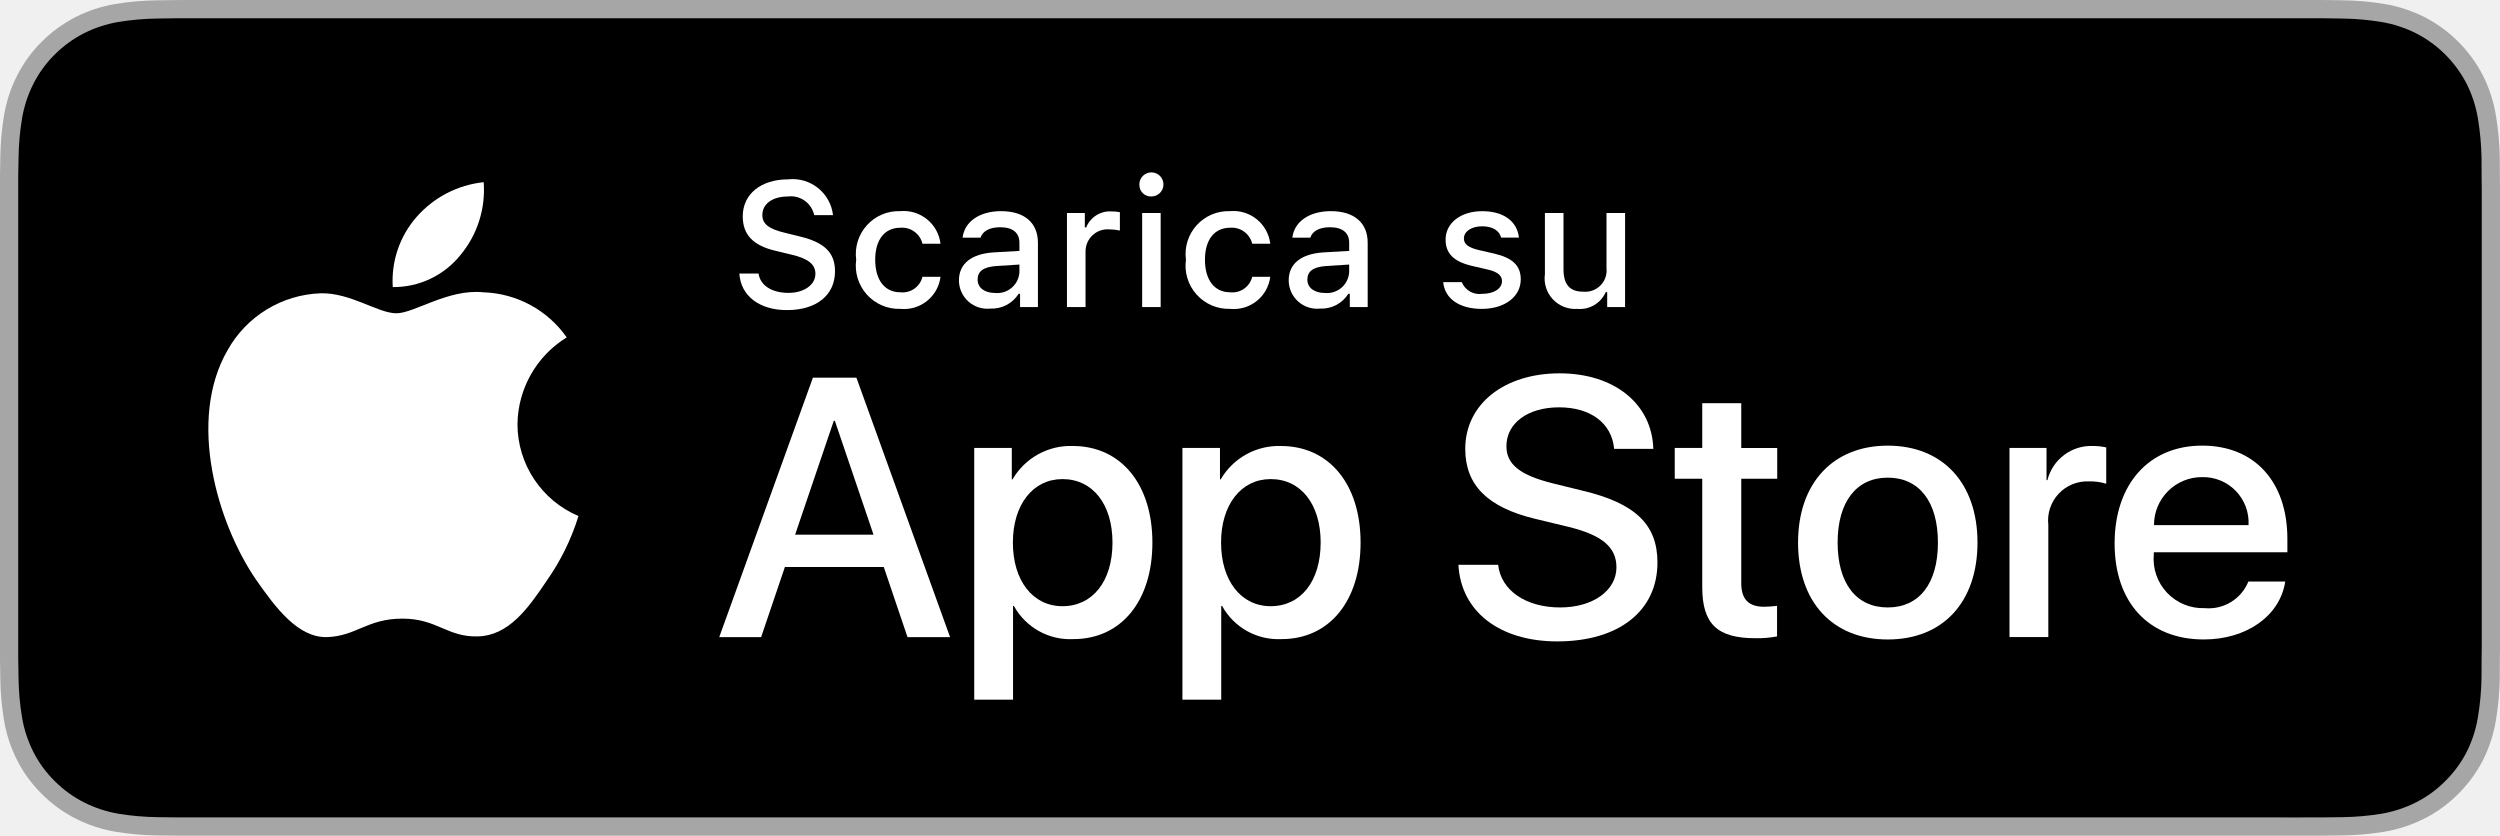
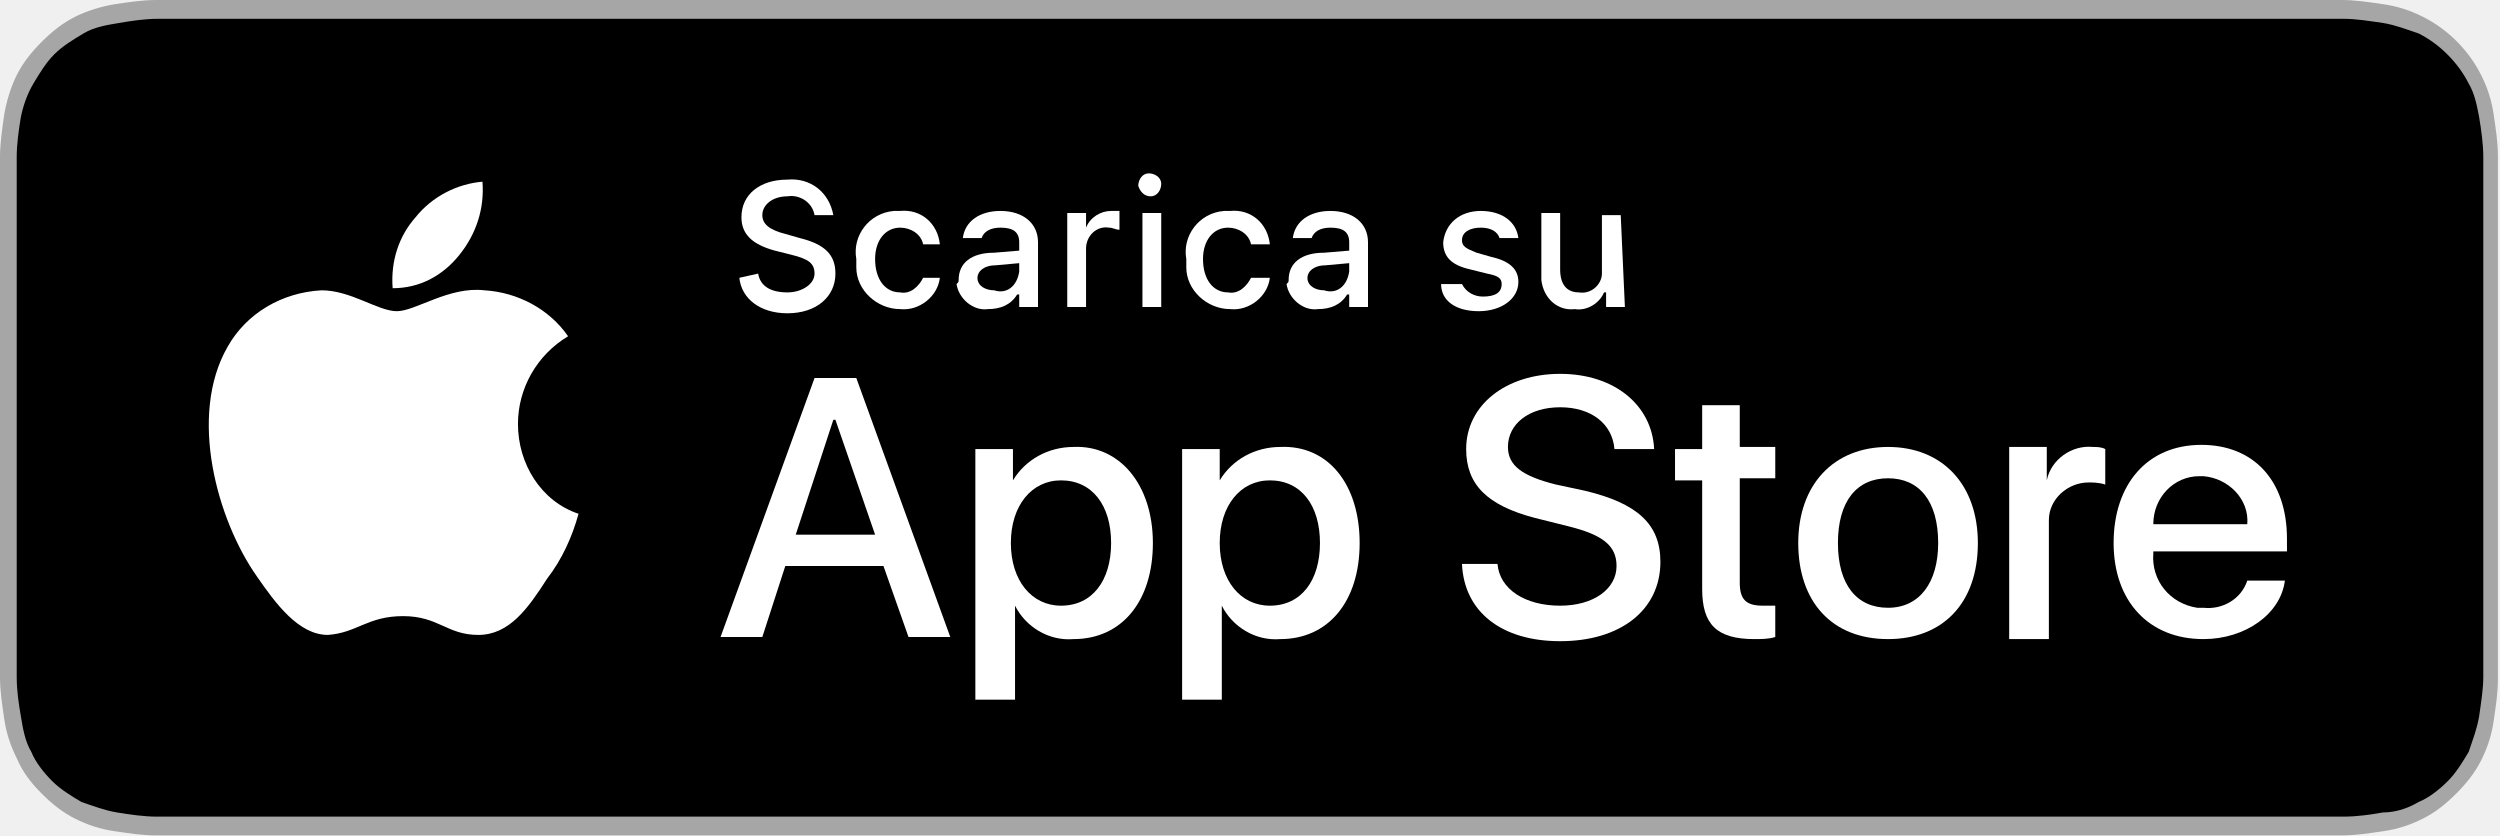
- <svg xmlns="http://www.w3.org/2000/svg" id="livetype" width="119.664" height="40" viewBox="0 0 119.664 40">
+ <svg xmlns="http://www.w3.org/2000/svg" version="1.1" id="livetype" x="0px" y="0px" viewBox="0 0 119.7 40" style="enable-background:new 0 0 119.7 40;" xml:space="preserve">
+   <style type="text/css">
+ 	.st0{fill:#A6A6A6;}
+ 	.st1{fill:#FFFFFF;}
+ </style>
  <g>
    <g>
      <g>
-         <path d="M110.135,0H9.535c-.367,0-.729,0-1.095.002-.306.002-.61.008-.919.013A13.215,13.215,0,0,0,5.517.191a6.665,6.665,0,0,0-1.901.627A6.438,6.438,0,0,0,1.998,1.997,6.258,6.258,0,0,0,.819,3.618a6.601,6.601,0,0,0-.625,1.903,12.993,12.993,0,0,0-.179,2.002C.006,7.83.005,8.138,0,8.444V31.559c.005.31.006.611.015.922a12.992,12.992,0,0,0,.179,2.002,6.588,6.588,0,0,0,.625,1.904A6.208,6.208,0,0,0,1.998,38.001a6.274,6.274,0,0,0,1.619,1.179,6.701,6.701,0,0,0,1.901.631,13.455,13.455,0,0,0,2.004.177c.309.007.613.011.919.011C8.806,40,9.168,40,9.535,40H110.135c.359,0,.725,0,1.084-.002.305,0,.617-.004.922-.011a13.279,13.279,0,0,0,2-.177,6.804,6.804,0,0,0,1.908-.631,6.277,6.277,0,0,0,1.617-1.179,6.395,6.395,0,0,0,1.182-1.614,6.604,6.604,0,0,0,.619-1.904,13.506,13.506,0,0,0,.186-2.002c.004-.311.004-.611.004-.922.008-.363.008-.725.008-1.094V9.536c0-.366,0-.729-.008-1.092,0-.307,0-.614-.004-.921a13.507,13.507,0,0,0-.186-2.002,6.618,6.618,0,0,0-.619-1.903,6.466,6.466,0,0,0-2.799-2.8,6.768,6.768,0,0,0-1.908-.627,13.044,13.044,0,0,0-2-.177c-.305-.005-.617-.011-.922-.013-.359-.002-.725-.002-1.084-.002Z" style="fill: #a6a6a6" />
-         <path d="M8.445,39.125c-.305,0-.602-.004-.904-.011a12.687,12.687,0,0,1-1.869-.163,5.884,5.884,0,0,1-1.657-.548,5.406,5.406,0,0,1-1.397-1.017,5.321,5.321,0,0,1-1.021-1.397,5.722,5.722,0,0,1-.543-1.657,12.414,12.414,0,0,1-.167-1.875c-.006-.211-.015-.913-.015-.913V8.444S.882,7.753.888,7.55a12.37,12.37,0,0,1,.166-1.872,5.755,5.755,0,0,1,.543-1.662A5.373,5.373,0,0,1,2.612,2.618,5.565,5.565,0,0,1,4.014,1.595a5.823,5.823,0,0,1,1.653-.544A12.586,12.586,0,0,1,7.543.887L8.445.875H111.214l.913.013a12.385,12.385,0,0,1,1.858.163,5.938,5.938,0,0,1,1.671.548,5.594,5.594,0,0,1,2.415,2.42,5.763,5.763,0,0,1,.535,1.649,12.995,12.995,0,0,1,.174,1.887c.003.283.003.587.003.89.008.375.008.732.008,1.092V30.465c0,.363,0,.718-.008,1.075,0,.325,0,.623-.004.93a12.731,12.731,0,0,1-.171,1.853,5.739,5.739,0,0,1-.54,1.67,5.48,5.48,0,0,1-1.016,1.386,5.413,5.413,0,0,1-1.399,1.022,5.862,5.862,0,0,1-1.668.55,12.542,12.542,0,0,1-1.869.163c-.293.007-.6.011-.897.011l-1.084.002Z" />
+         <path class="st0" d="M110.1,0H9.5C9.2,0,8.8,0,8.4,0C8.1,0,7.8,0,7.5,0c-0.7,0-1.3,0.1-2,0.2C4.9,0.3,4.2,0.5,3.6,0.8     C3,1.1,2.5,1.5,2,2C1.5,2.5,1.1,3,0.8,3.6C0.5,4.2,0.3,4.9,0.2,5.5C0.1,6.2,0,6.9,0,7.5c0,0.3,0,0.6,0,0.9v23.1     c0,0.3,0,0.6,0,0.9c0,0.7,0.1,1.3,0.2,2c0.1,0.7,0.3,1.3,0.6,1.9C1.1,37,1.5,37.5,2,38c0.5,0.5,1,0.9,1.6,1.2     c0.6,0.3,1.2,0.5,1.9,0.6c0.7,0.1,1.3,0.2,2,0.2c0.3,0,0.6,0,0.9,0c0.4,0,0.7,0,1.1,0h100.6c0.4,0,0.7,0,1.1,0c0.3,0,0.6,0,0.9,0     c0.7,0,1.3-0.1,2-0.2c0.7-0.1,1.3-0.3,1.9-0.6c0.6-0.3,1.1-0.7,1.6-1.2c0.5-0.5,0.9-1,1.2-1.6c0.3-0.6,0.5-1.2,0.6-1.9     c0.1-0.7,0.2-1.3,0.2-2c0-0.3,0-0.6,0-0.9c0-0.4,0-0.7,0-1.1V9.5c0-0.4,0-0.7,0-1.1c0-0.3,0-0.6,0-0.9c0-0.7-0.1-1.3-0.2-2     c-0.1-0.7-0.3-1.3-0.6-1.9c-0.6-1.2-1.6-2.2-2.8-2.8c-0.6-0.3-1.2-0.5-1.9-0.6c-0.7-0.1-1.3-0.2-2-0.2c-0.3,0-0.6,0-0.9,0     C110.9,0,110.5,0,110.1,0L110.1,0z" />
+         <path d="M8.4,39.1c-0.3,0-0.6,0-0.9,0c-0.6,0-1.3-0.1-1.9-0.2c-0.6-0.1-1.1-0.3-1.7-0.5c-0.5-0.3-1-0.6-1.4-1     c-0.4-0.4-0.8-0.9-1-1.4c-0.3-0.5-0.4-1.1-0.5-1.7c-0.1-0.6-0.2-1.2-0.2-1.9c0-0.2,0-0.9,0-0.9V8.4c0,0,0-0.7,0-0.9     c0-0.6,0.1-1.3,0.2-1.9C1.1,5.1,1.3,4.5,1.6,4c0.3-0.5,0.6-1,1-1.4C3,2.2,3.5,1.9,4,1.6c0.5-0.3,1.1-0.4,1.7-0.5     c0.6-0.1,1.2-0.2,1.9-0.2l0.9,0h102.8l0.9,0c0.6,0,1.2,0.1,1.9,0.2c0.6,0.1,1.1,0.3,1.7,0.5c1,0.5,1.9,1.4,2.4,2.4     c0.3,0.5,0.4,1.1,0.5,1.6c0.1,0.6,0.2,1.3,0.2,1.9c0,0.3,0,0.6,0,0.9c0,0.4,0,0.7,0,1.1v20.9c0,0.4,0,0.7,0,1.1     c0,0.3,0,0.6,0,0.9c0,0.6-0.1,1.2-0.2,1.9c-0.1,0.6-0.3,1.1-0.5,1.7c-0.3,0.5-0.6,1-1,1.4c-0.4,0.4-0.9,0.8-1.4,1     c-0.5,0.3-1.1,0.5-1.7,0.5c-0.6,0.1-1.2,0.2-1.9,0.2c-0.3,0-0.6,0-0.9,0l-1.1,0L8.4,39.1z" />
      </g>
-       <g id="_Group_" data-name="&lt;Group&gt;">
-         <g id="_Group_2" data-name="&lt;Group&gt;">
-           <g id="_Group_3" data-name="&lt;Group&gt;">
-             <path id="_Path_" data-name="&lt;Path&gt;" d="M24.769,20.301a4.949,4.949,0,0,1,2.357-4.152,5.066,5.066,0,0,0-3.991-2.158c-1.679-.176-3.307,1.005-4.163,1.005-.872,0-2.19-.987-3.608-.958a5.315,5.315,0,0,0-4.473,2.728c-1.934,3.348-.491,8.269,1.361,10.976.927,1.325,2.01,2.806,3.428,2.753,1.387-.058,1.905-.884,3.579-.884,1.659,0,2.145.884,3.591.851,1.488-.024,2.426-1.331,3.321-2.669a10.962,10.962,0,0,0,1.518-3.093A4.782,4.782,0,0,1,24.769,20.301Z" style="fill: #fff" />
-             <path id="_Path_2" data-name="&lt;Path&gt;" d="M22.037,12.211a4.872,4.872,0,0,0,1.115-3.491,4.957,4.957,0,0,0-3.208,1.66,4.636,4.636,0,0,0-1.144,3.361A4.099,4.099,0,0,0,22.037,12.211Z" style="fill: #fff" />
+       <g id="_Group_">
+         <g id="_Group_2">
+           <g id="_Group_3">
+             <path id="_Path_" class="st1" d="M24.8,20.3c0-1.7,0.9-3.3,2.4-4.2c-0.9-1.3-2.4-2.1-4-2.2c-1.7-0.2-3.3,1-4.2,1       c-0.9,0-2.2-1-3.6-1c-1.9,0.1-3.6,1.1-4.5,2.7c-1.9,3.3-0.5,8.3,1.4,11c0.9,1.3,2,2.8,3.4,2.8c1.4-0.1,1.9-0.9,3.6-0.9       c1.7,0,2.1,0.9,3.6,0.9c1.5,0,2.4-1.3,3.3-2.7c0.7-0.9,1.2-2,1.5-3.1C25.9,24,24.8,22.2,24.8,20.3z" />
+             <path id="_Path_2" class="st1" d="M22,12.2c0.8-1,1.2-2.2,1.1-3.5c-1.2,0.1-2.4,0.7-3.2,1.7c-0.8,0.9-1.2,2.1-1.1,3.4       C20.1,13.8,21.2,13.2,22,12.2z" />
          </g>
        </g>
        <g>
-           <path d="M42.302,27.14h-4.733l-1.137,3.356H34.427l4.483-12.418h2.083l4.483,12.418H43.438ZM38.059,25.591h3.752l-1.85-5.447h-.052Z" style="fill: #fff" />
-           <path d="M55.16,25.97c0,2.813-1.506,4.621-3.778,4.621a3.069,3.069,0,0,1-2.849-1.584h-.043v4.484h-1.858V21.442H48.43v1.506h.034a3.212,3.212,0,0,1,2.883-1.601C53.645,21.348,55.16,23.164,55.16,25.97Zm-1.91,0c0-1.833-.947-3.038-2.393-3.038-1.42,0-2.375,1.23-2.375,3.038,0,1.824.955,3.046,2.375,3.046C52.302,29.016,53.25,27.819,53.25,25.97Z" style="fill: #fff" />
-           <path d="M65.125,25.97c0,2.813-1.506,4.621-3.778,4.621a3.069,3.069,0,0,1-2.849-1.584h-.043v4.484h-1.858V21.442H58.395v1.506h.034A3.212,3.212,0,0,1,61.312,21.348C63.61,21.348,65.125,23.164,65.125,25.97Zm-1.91,0c0-1.833-.947-3.038-2.393-3.038-1.42,0-2.375,1.23-2.375,3.038,0,1.824.955,3.046,2.375,3.046C62.267,29.016,63.214,27.819,63.214,25.97Z" style="fill: #fff" />
-           <path d="M71.71,27.036c.138,1.231,1.334,2.04,2.969,2.04,1.566,0,2.693-.809,2.693-1.919,0-.964-.68-1.541-2.289-1.937l-1.609-.388c-2.28-.551-3.339-1.617-3.339-3.348,0-2.143,1.867-3.614,4.519-3.614,2.624,0,4.423,1.472,4.483,3.614h-1.876c-.112-1.239-1.137-1.987-2.634-1.987s-2.521.757-2.521,1.858c0,.878.654,1.395,2.255,1.79l1.368.336c2.548.603,3.606,1.626,3.606,3.442,0,2.323-1.851,3.778-4.794,3.778-2.754,0-4.613-1.421-4.733-3.667Z" style="fill: #fff" />
-           <path d="M83.346,19.3v2.143h1.722v1.472H83.346v4.991c0,.775.345,1.137,1.102,1.137a5.808,5.808,0,0,0,.611-.043v1.463a5.104,5.104,0,0,1-1.032.086c-1.833,0-2.548-.688-2.548-2.444V22.914H80.163V21.442H81.479V19.3Z" style="fill: #fff" />
-           <path d="M86.065,25.97c0-2.849,1.678-4.639,4.294-4.639,2.625,0,4.295,1.79,4.295,4.639,0,2.856-1.661,4.639-4.295,4.639C87.726,30.608,86.065,28.826,86.065,25.97Zm6.695,0c0-1.954-.896-3.107-2.401-3.107s-2.4,1.162-2.4,3.107c0,1.962.895,3.106,2.4,3.106S92.76,27.932,92.76,25.97Z" style="fill: #fff" />
-           <path d="M96.186,21.442h1.772v1.541h.043a2.159,2.159,0,0,1,2.178-1.636,2.866,2.866,0,0,1,.637.069v1.738a2.598,2.598,0,0,0-.835-.112,1.873,1.873,0,0,0-1.937,2.083v5.37h-1.858Z" style="fill: #fff" />
-           <path d="M109.384,27.837c-.25,1.644-1.851,2.771-3.898,2.771-2.634,0-4.269-1.765-4.269-4.596,0-2.84,1.644-4.682,4.19-4.682,2.505,0,4.08,1.721,4.08,4.466v.637h-6.395v.112a2.358,2.358,0,0,0,2.436,2.564,2.048,2.048,0,0,0,2.091-1.273Zm-6.282-2.702h4.526a2.177,2.177,0,0,0-2.221-2.298A2.292,2.292,0,0,0,103.102,25.135Z" style="fill: #fff" />
+           <path class="st1" d="M42.3,27.1h-4.7l-1.1,3.4h-2l4.5-12.4H41l4.5,12.4h-2L42.3,27.1z M38.1,25.6h3.8L40,20.1h-0.1L38.1,25.6z" />
+           <path class="st1" d="M55.2,26c0,2.8-1.5,4.6-3.8,4.6c-1.2,0.1-2.3-0.6-2.8-1.6h0v4.5h-1.9v-12h1.8v1.5h0c0.6-1,1.7-1.6,2.9-1.6      C53.6,21.3,55.2,23.2,55.2,26z M53.2,26c0-1.8-0.9-3-2.4-3c-1.4,0-2.4,1.2-2.4,3c0,1.8,1,3,2.4,3C52.3,29,53.2,27.8,53.2,26z" />
+           <path class="st1" d="M65.1,26c0,2.8-1.5,4.6-3.8,4.6c-1.2,0.1-2.3-0.6-2.8-1.6h0v4.5h-1.9v-12h1.8v1.5h0c0.6-1,1.7-1.6,2.9-1.6      C63.6,21.3,65.1,23.2,65.1,26z M63.2,26c0-1.8-0.9-3-2.4-3c-1.4,0-2.4,1.2-2.4,3c0,1.8,1,3,2.4,3C62.3,29,63.2,27.8,63.2,26      L63.2,26z" />
+           <path class="st1" d="M71.7,27c0.1,1.2,1.3,2,3,2c1.6,0,2.7-0.8,2.7-1.9c0-1-0.7-1.5-2.3-1.9l-1.6-0.4c-2.3-0.6-3.3-1.6-3.3-3.3      c0-2.1,1.9-3.6,4.5-3.6c2.6,0,4.4,1.5,4.5,3.6h-1.9c-0.1-1.2-1.1-2-2.6-2s-2.5,0.8-2.5,1.9c0,0.9,0.7,1.4,2.3,1.8l1.4,0.3      c2.5,0.6,3.6,1.6,3.6,3.4c0,2.3-1.9,3.8-4.8,3.8c-2.8,0-4.6-1.4-4.7-3.7L71.7,27z" />
+           <path class="st1" d="M83.3,19.3v2.1h1.7v1.5h-1.7v5c0,0.8,0.3,1.1,1.1,1.1c0.2,0,0.4,0,0.6,0v1.5c-0.3,0.1-0.7,0.1-1,0.1      c-1.8,0-2.5-0.7-2.5-2.4v-5.2h-1.3v-1.5h1.3v-2.1H83.3z" />
+           <path class="st1" d="M86.1,26c0-2.8,1.7-4.6,4.3-4.6c2.6,0,4.3,1.8,4.3,4.6c0,2.9-1.7,4.6-4.3,4.6C87.7,30.6,86.1,28.8,86.1,26z       M92.8,26c0-2-0.9-3.1-2.4-3.1S88,24,88,26c0,2,0.9,3.1,2.4,3.1S92.8,27.9,92.8,26L92.8,26z" />
+           <path class="st1" d="M96.2,21.4H98V23h0c0.2-1,1.2-1.7,2.2-1.6c0.2,0,0.4,0,0.6,0.1v1.7c-0.3-0.1-0.6-0.1-0.8-0.1      c-1,0-1.9,0.8-1.9,1.8c0,0.1,0,0.2,0,0.3v5.4h-1.9L96.2,21.4z" />
+           <path class="st1" d="M109.4,27.8c-0.2,1.6-1.9,2.8-3.9,2.8c-2.6,0-4.3-1.8-4.3-4.6c0-2.8,1.6-4.7,4.2-4.7c2.5,0,4.1,1.7,4.1,4.5      v0.6h-6.4v0.1c-0.1,1.3,0.8,2.4,2.1,2.6c0.1,0,0.2,0,0.3,0c0.9,0.1,1.8-0.4,2.1-1.3L109.4,27.8z M103.1,25.1h4.5      c0.1-1.2-0.9-2.2-2.1-2.3c-0.1,0-0.1,0-0.2,0C104.1,22.8,103.1,23.8,103.1,25.1C103.1,25.1,103.1,25.1,103.1,25.1z" />
        </g>
      </g>
    </g>
-     <g id="_Group_4" data-name="&lt;Group&gt;">
+     <g id="_Group_4">
      <g>
-         <path d="M36.309,13.093c.078.566.632.926,1.431.926.744,0,1.29-.384,1.29-.914,0-.455-.348-.728-1.138-.914l-.769-.186c-1.079-.252-1.571-.773-1.571-1.65,0-1.063.868-1.77,2.171-1.77a1.947,1.947,0,0,1,2.15,1.712h-.902A1.139,1.139,0,0,0,37.71,9.405c-.732,0-1.22.352-1.22.889,0,.426.314.67,1.092.852l.657.162c1.224.285,1.729.781,1.729,1.679,0,1.141-.885,1.856-2.299,1.856-1.323,0-2.213-.682-2.279-1.749Z" style="fill: #fff" />
-         <path d="M44.154,11.666a1.005,1.005,0,0,0-1.063-.765c-.744,0-1.199.57-1.199,1.53,0,.976.459,1.559,1.199,1.559a.979.979,0,0,0,1.063-.74h.864a1.762,1.762,0,0,1-1.923,1.534,2.068,2.068,0,0,1-2.113-2.353,2.053,2.053,0,0,1,2.108-2.324,1.777,1.777,0,0,1,1.928,1.559Z" style="fill: #fff" />
-         <path d="M45.9,13.424c0-.811.604-1.278,1.675-1.344l1.22-.07v-.389c0-.476-.314-.744-.922-.744-.496,0-.84.182-.938.5h-.86c.091-.773.818-1.27,1.84-1.27,1.129,0,1.766.562,1.766,1.513v3.077h-.855v-.633h-.07a1.515,1.515,0,0,1-1.353.707A1.36,1.36,0,0,1,45.9,13.424Zm2.895-.385v-.376l-1.1.07c-.62.042-.901.252-.901.649,0,.405.352.641.835.641A1.062,1.062,0,0,0,48.795,13.04Z" style="fill: #fff" />
-         <path d="M51.071,10.195h.855v.69h.066a1.221,1.221,0,0,1,1.216-.765,1.868,1.868,0,0,1,.396.037v.877a2.434,2.434,0,0,0-.496-.054A1.055,1.055,0,0,0,51.96,12.039v2.659h-.889Z" style="fill: #fff" />
-         <path d="M54.538,8.863a.576.576,0,1,1,.575.541A.547.547,0,0,1,54.538,8.863Zm.132,1.332h.886v4.503h-.886Z" style="fill: #fff" />
-         <path d="M59.938,11.666a1.005,1.005,0,0,0-1.063-.765c-.744,0-1.199.57-1.199,1.53,0,.976.459,1.559,1.199,1.559a.979.979,0,0,0,1.063-.74h.864a1.762,1.762,0,0,1-1.923,1.534,2.068,2.068,0,0,1-2.113-2.353,2.053,2.053,0,0,1,2.108-2.324,1.777,1.777,0,0,1,1.928,1.559Z" style="fill: #fff" />
-         <path d="M61.684,13.424c0-.811.604-1.278,1.675-1.344l1.22-.07v-.389c0-.476-.314-.744-.922-.744-.496,0-.84.182-.938.5h-.86c.091-.773.818-1.27,1.84-1.27,1.129,0,1.766.562,1.766,1.513v3.077h-.856v-.633h-.07a1.515,1.515,0,0,1-1.353.707A1.36,1.36,0,0,1,61.684,13.424Zm2.895-.385v-.376l-1.1.07c-.62.042-.901.252-.901.649,0,.405.352.641.835.641A1.062,1.062,0,0,0,64.578,13.04Z" style="fill: #fff" />
-         <path d="M70.943,10.108c1.013,0,1.675.471,1.762,1.265h-.853c-.082-.331-.405-.541-.909-.541-.496,0-.873.235-.873.587,0,.269.228.438.716.55l.748.173c.856.199,1.258.567,1.258,1.229,0,.848-.79,1.414-1.865,1.414-1.071,0-1.77-.484-1.849-1.282h.89a.914.914,0,0,0,.979.562c.554,0,.947-.248.947-.608,0-.269-.211-.442-.662-.55l-.785-.182c-.856-.203-1.253-.587-1.253-1.257C69.194,10.67,69.925,10.108,70.943,10.108Z" style="fill: #fff" />
-         <path d="M77.785,14.698h-.856v-.715h-.07a1.35,1.35,0,0,1-1.36.802,1.462,1.462,0,0,1-1.551-1.667V10.195h.89v2.692c0,.728.293,1.075.946,1.075a1.022,1.022,0,0,0,1.112-1.133V10.195h.89Z" style="fill: #fff" />
+         <path class="st1" d="M36.3,13.1c0.1,0.6,0.6,0.9,1.4,0.9c0.7,0,1.3-0.4,1.3-0.9c0-0.5-0.3-0.7-1.1-0.9L37.1,12     c-1.1-0.3-1.6-0.8-1.6-1.6c0-1.1,0.9-1.8,2.2-1.8c1.1-0.1,2,0.6,2.2,1.7H39c-0.1-0.6-0.7-1-1.3-0.9c-0.7,0-1.2,0.4-1.2,0.9     c0,0.4,0.3,0.7,1.1,0.9l0.7,0.2c1.2,0.3,1.7,0.8,1.7,1.7c0,1.1-0.9,1.9-2.3,1.9c-1.3,0-2.2-0.7-2.3-1.7L36.3,13.1z" />
+         <path class="st1" d="M44.2,11.7c-0.1-0.5-0.6-0.8-1.1-0.8c-0.7,0-1.2,0.6-1.2,1.5c0,1,0.5,1.6,1.2,1.6c0.5,0.1,0.9-0.3,1.1-0.7     H45c-0.1,0.9-1,1.6-1.9,1.5c-1.1,0-2.1-0.9-2.1-2c0-0.1,0-0.2,0-0.4c-0.2-1.1,0.6-2.2,1.8-2.3c0.1,0,0.2,0,0.3,0     c1-0.1,1.8,0.6,1.9,1.6L44.2,11.7z" />
+         <path class="st1" d="M45.9,13.4c0-0.8,0.6-1.3,1.7-1.3l1.2-0.1v-0.4c0-0.5-0.3-0.7-0.9-0.7c-0.5,0-0.8,0.2-0.9,0.5h-0.9     c0.1-0.8,0.8-1.3,1.8-1.3c1.1,0,1.8,0.6,1.8,1.5v3.1h-0.9v-0.6h-0.1c-0.3,0.5-0.8,0.7-1.4,0.7c-0.7,0.1-1.4-0.5-1.5-1.2     C45.9,13.5,45.9,13.5,45.9,13.4z M48.8,13v-0.4l-1.1,0.1c-0.6,0-0.9,0.3-0.9,0.6c0,0.4,0.4,0.6,0.8,0.6     C48.2,14.1,48.7,13.7,48.8,13C48.8,13.1,48.8,13.1,48.8,13z" />
+         <path class="st1" d="M51.1,10.2h0.9v0.7H52c0.2-0.5,0.7-0.8,1.2-0.8c0.1,0,0.3,0,0.4,0V11c-0.2,0-0.3-0.1-0.5-0.1     c-0.6-0.1-1.1,0.4-1.1,1c0,0,0,0.1,0,0.1v2.7h-0.9L51.1,10.2z" />
+         <path class="st1" d="M54.5,8.9c0-0.3,0.2-0.6,0.5-0.6c0.3,0,0.6,0.2,0.6,0.5c0,0.3-0.2,0.6-0.5,0.6c0,0,0,0,0,0     C54.8,9.4,54.6,9.2,54.5,8.9C54.5,8.9,54.5,8.9,54.5,8.9z M54.7,10.2h0.9v4.5h-0.9V10.2z" />
+         <path class="st1" d="M59.9,11.7c-0.1-0.5-0.6-0.8-1.1-0.8c-0.7,0-1.2,0.6-1.2,1.5c0,1,0.5,1.6,1.2,1.6c0.5,0.1,0.9-0.3,1.1-0.7     h0.9c-0.1,0.9-1,1.6-1.9,1.5c-1.1,0-2.1-0.9-2.1-2c0-0.1,0-0.2,0-0.4c-0.2-1.1,0.6-2.2,1.8-2.3c0.1,0,0.2,0,0.3,0     c1-0.1,1.8,0.6,1.9,1.6L59.9,11.7z" />
+         <path class="st1" d="M61.7,13.4c0-0.8,0.6-1.3,1.7-1.3l1.2-0.1v-0.4c0-0.5-0.3-0.7-0.9-0.7c-0.5,0-0.8,0.2-0.9,0.5h-0.9     c0.1-0.8,0.8-1.3,1.8-1.3c1.1,0,1.8,0.6,1.8,1.5v3.1h-0.9v-0.6h-0.1c-0.3,0.5-0.8,0.7-1.4,0.7c-0.7,0.1-1.4-0.5-1.5-1.2     C61.7,13.5,61.7,13.5,61.7,13.4z M64.6,13v-0.4l-1.1,0.1c-0.6,0-0.9,0.3-0.9,0.6c0,0.4,0.4,0.6,0.8,0.6     C64,14.1,64.5,13.7,64.6,13C64.6,13.1,64.6,13.1,64.6,13z" />
+         <path class="st1" d="M70.9,10.1c1,0,1.7,0.5,1.8,1.3h-0.9c-0.1-0.3-0.4-0.5-0.9-0.5c-0.5,0-0.9,0.2-0.9,0.6     c0,0.3,0.2,0.4,0.7,0.6l0.7,0.2c0.9,0.2,1.3,0.6,1.3,1.2c0,0.8-0.8,1.4-1.9,1.4c-1.1,0-1.8-0.5-1.8-1.3H70c0.2,0.4,0.6,0.6,1,0.6     c0.6,0,0.9-0.2,0.9-0.6c0-0.3-0.2-0.4-0.7-0.5l-0.8-0.2c-0.9-0.2-1.3-0.6-1.3-1.3C69.2,10.7,69.9,10.1,70.9,10.1z" />
+         <path class="st1" d="M77.8,14.7h-0.9V14h-0.1c-0.2,0.5-0.8,0.9-1.4,0.8c-0.8,0.1-1.5-0.5-1.6-1.4c0-0.1,0-0.2,0-0.3v-2.9h0.9v2.7     c0,0.7,0.3,1.1,0.9,1.1c0.6,0.1,1.1-0.4,1.1-0.9c0-0.1,0-0.1,0-0.2v-2.6h0.9L77.8,14.7z" />
      </g>
    </g>
  </g>
</svg>
